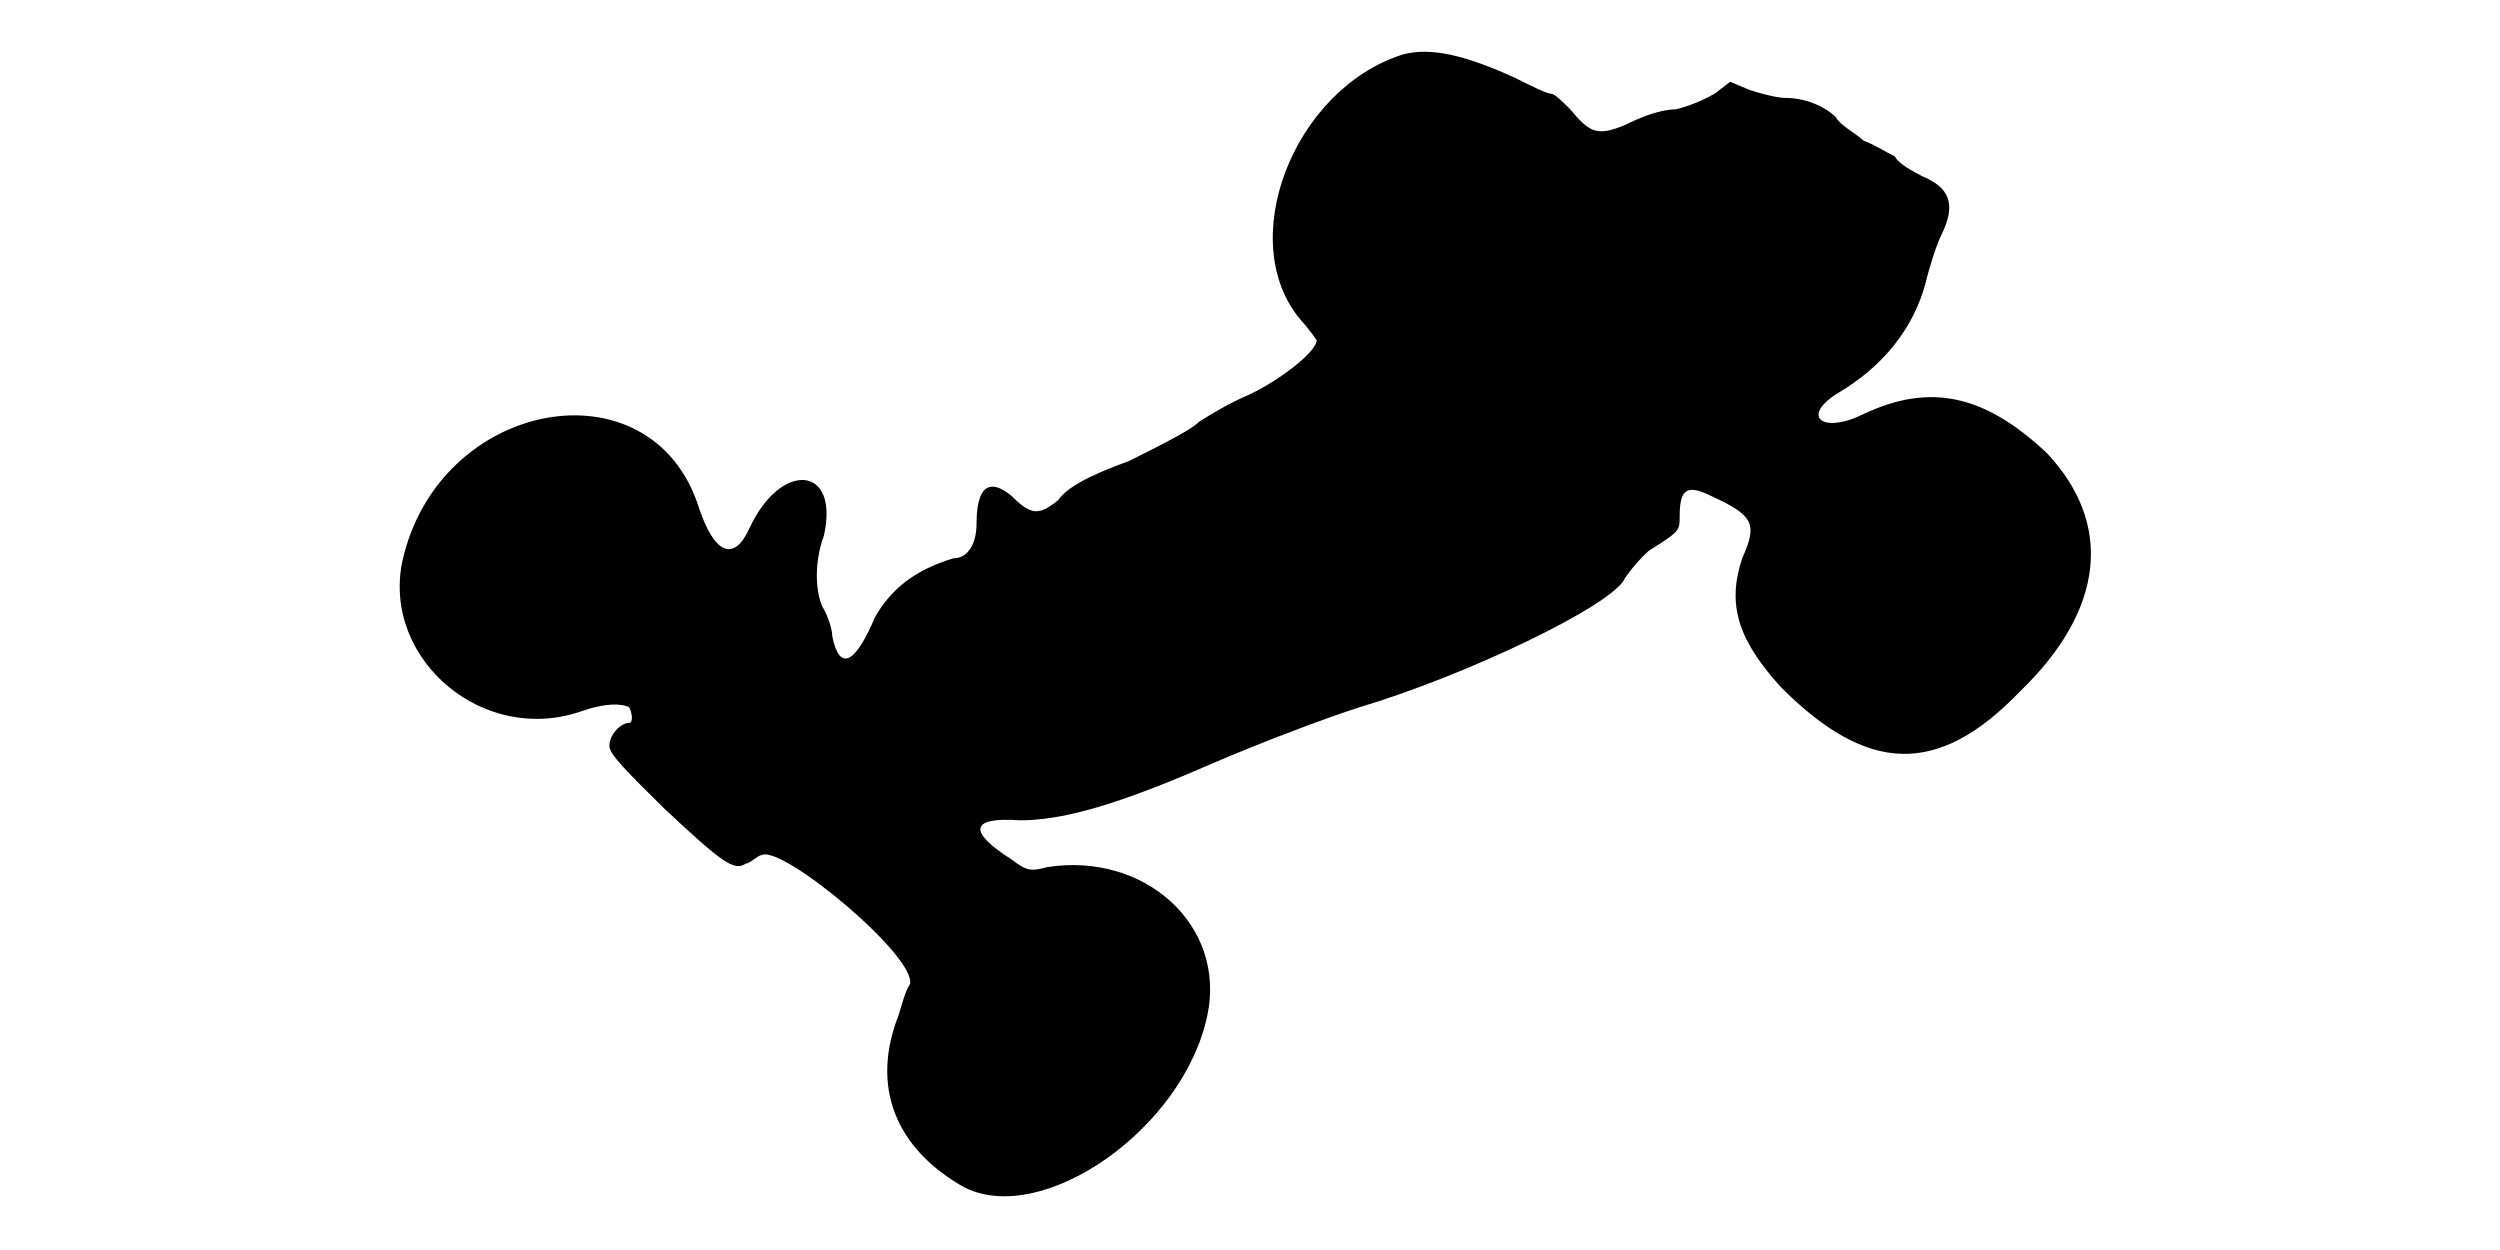
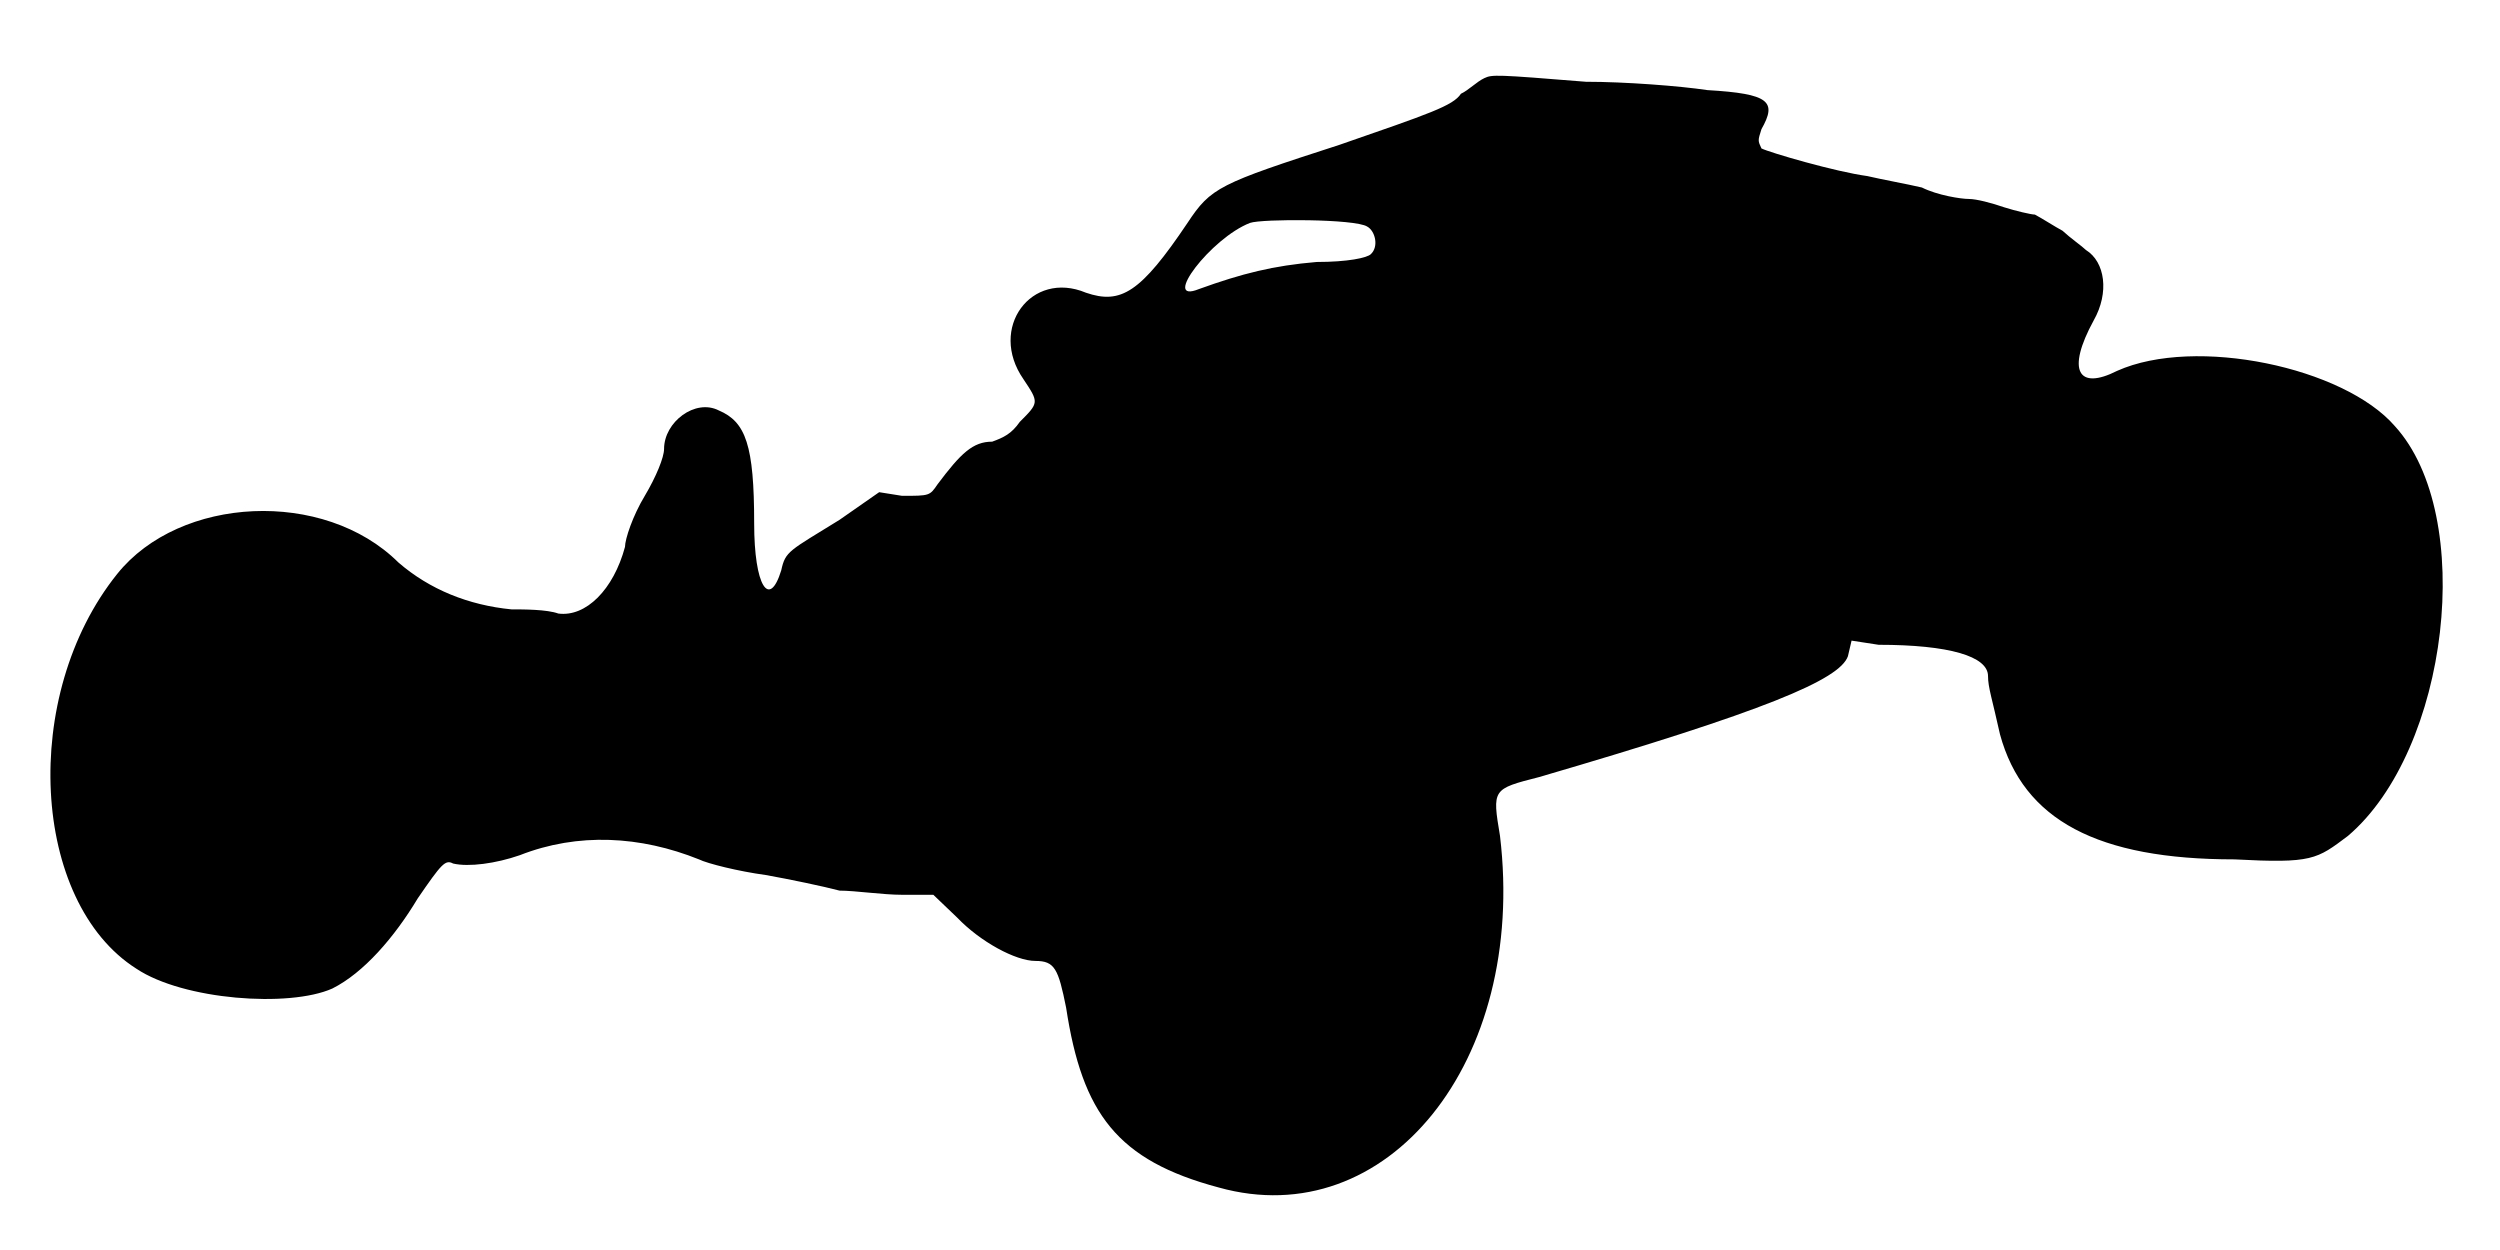
<svg xmlns="http://www.w3.org/2000/svg" viewBox="0 0 48 24">
-   <path d="M26.92 1.05c-2.1.68-3.22 3.6-1.94 5.1.14.15.3.38.3.38 0 .22-.68.75-1.28 1.04-.38.16-.75.38-.98.53-.14.15-.74.45-1.34.75-.83.3-1.21.53-1.36.75-.37.3-.52.3-.9-.08-.45-.37-.67-.14-.67.53 0 .37-.15.67-.45.67-.75.23-1.2.6-1.5 1.13-.38.9-.68 1.05-.82.37 0-.14-.08-.37-.16-.52-.14-.22-.22-.82 0-1.42.3-1.35-.82-1.43-1.42-.16-.3.68-.68.53-.98-.37-.9-2.85-5.02-2.1-5.7 1.05-.37 1.88 1.58 3.52 3.46 2.85.44-.15.74-.15.9-.07.07.14.07.3 0 .3-.16 0-.38.22-.38.44 0 .16.3.46 1.05 1.2 1.13 1.06 1.35 1.21 1.57 1.06.08 0 .23-.16.3-.16.38-.22 3 1.96 2.85 2.48-.07.08-.15.37-.22.6-.53 1.35-.07 2.55 1.27 3.3 1.5.75 4.2-1.12 4.66-3.3.37-1.73-1.2-3.15-3.08-2.85-.3.08-.38.08-.68-.15-.82-.52-.82-.82.16-.75.74 0 1.72-.23 3.6-1.05 1.04-.45 2.24-.9 2.92-1.12 2.02-.6 4.88-1.96 5.1-2.48.15-.22.3-.38.45-.52.6-.38.6-.38.6-.68 0-.52.15-.6.6-.38.82.38.9.53.6 1.2-.3.9-.07 1.58.75 2.48 1.65 1.65 3 1.72 4.58.08 1.64-1.58 1.79-3.23.52-4.58-1.2-1.13-2.25-1.35-3.52-.75-.76.38-1.21.07-.53-.38.9-.52 1.5-1.27 1.73-2.17.07-.3.22-.75.3-.9.29-.6.14-.9-.38-1.12-.15-.08-.45-.23-.52-.38-.16-.07-.38-.22-.6-.3-.16-.15-.46-.3-.53-.45-.23-.22-.6-.37-.97-.37-.16 0-.46-.08-.68-.15l-.38-.16-.3.23c-.14.08-.44.23-.75.3-.29 0-.67.15-.97.3-.53.22-.68.15-1.05-.3-.15-.15-.3-.3-.37-.3-.08 0-.38-.15-.68-.3-.98-.45-1.65-.6-2.18-.45z" />
+   <path d="M28.5 1.5c-.15.07-.3.23-.45.3-.15.23-.6.38-2.33.98-2.32.75-2.47.82-2.92 1.5-.9 1.34-1.28 1.57-1.95 1.34-1.05-.44-1.88.68-1.2 1.66.3.45.3.45-.07.82-.16.23-.31.3-.53.38-.37 0-.6.22-1.05.82-.15.22-.15.22-.68.22l-.44-.07-.76.53c-.97.6-1.04.6-1.12.97-.23.75-.52.3-.52-.9 0-1.5-.16-1.95-.68-2.17-.45-.23-1.05.22-1.05.74 0 .16-.15.53-.37.9-.23.38-.38.83-.38.98-.22.82-.75 1.35-1.28 1.28-.22-.08-.67-.08-.9-.08-.82-.08-1.57-.38-2.17-.9-1.43-1.42-4.2-1.28-5.4.22-1.87 2.33-1.65 6.3.37 7.58.9.6 2.93.75 3.76.38.6-.3 1.19-.98 1.64-1.73.46-.67.53-.75.68-.67.3.07.82 0 1.28-.16 1.12-.44 2.32-.37 3.44.08.16.08.76.23 1.28.3.45.08 1.12.22 1.42.3.3 0 .83.08 1.2.08l.6 0 .46.44c.44.46 1.12.83 1.5.83.37 0 .44.15.59.9.31 2.03.98 2.93 2.93 3.45 3.22.9 5.92-2.4 5.4-6.75-.15-.9-.15-.9.75-1.13 4.35-1.27 5.77-1.87 5.93-2.32l.07-.3.52.08c1.35 0 2.1.22 2.1.6 0 .22.08.44.23 1.12.45 1.65 1.88 2.4 4.5 2.4 1.5.08 1.58 0 2.18-.45 1.94-1.65 2.47-6.15.9-7.87-.98-1.13-3.83-1.73-5.33-1.06-.75.38-.98 0-.45-.97.3-.53.22-1.12-.15-1.35-.07-.07-.3-.23-.45-.37-.15-.08-.38-.23-.53-.31-.07 0-.37-.07-.59-.14-.23-.08-.53-.16-.68-.16-.15 0-.6-.07-.9-.22-.3-.07-.75-.15-1.05-.22-.6-.08-1.87-.45-2.03-.53-.07-.15-.07-.15 0-.37.3-.53.16-.68-1.04-.75-.53-.08-1.58-.16-2.33-.16-1.73-.14-1.8-.14-1.95-.07zm-2.25 2.85c.15.08.23.38.07.53-.07.07-.44.15-1.04.15-.83.07-1.43.22-2.26.52-.74.3.23-.98.98-1.27.22-.08 2.02-.08 2.25.07z" />
</svg>
